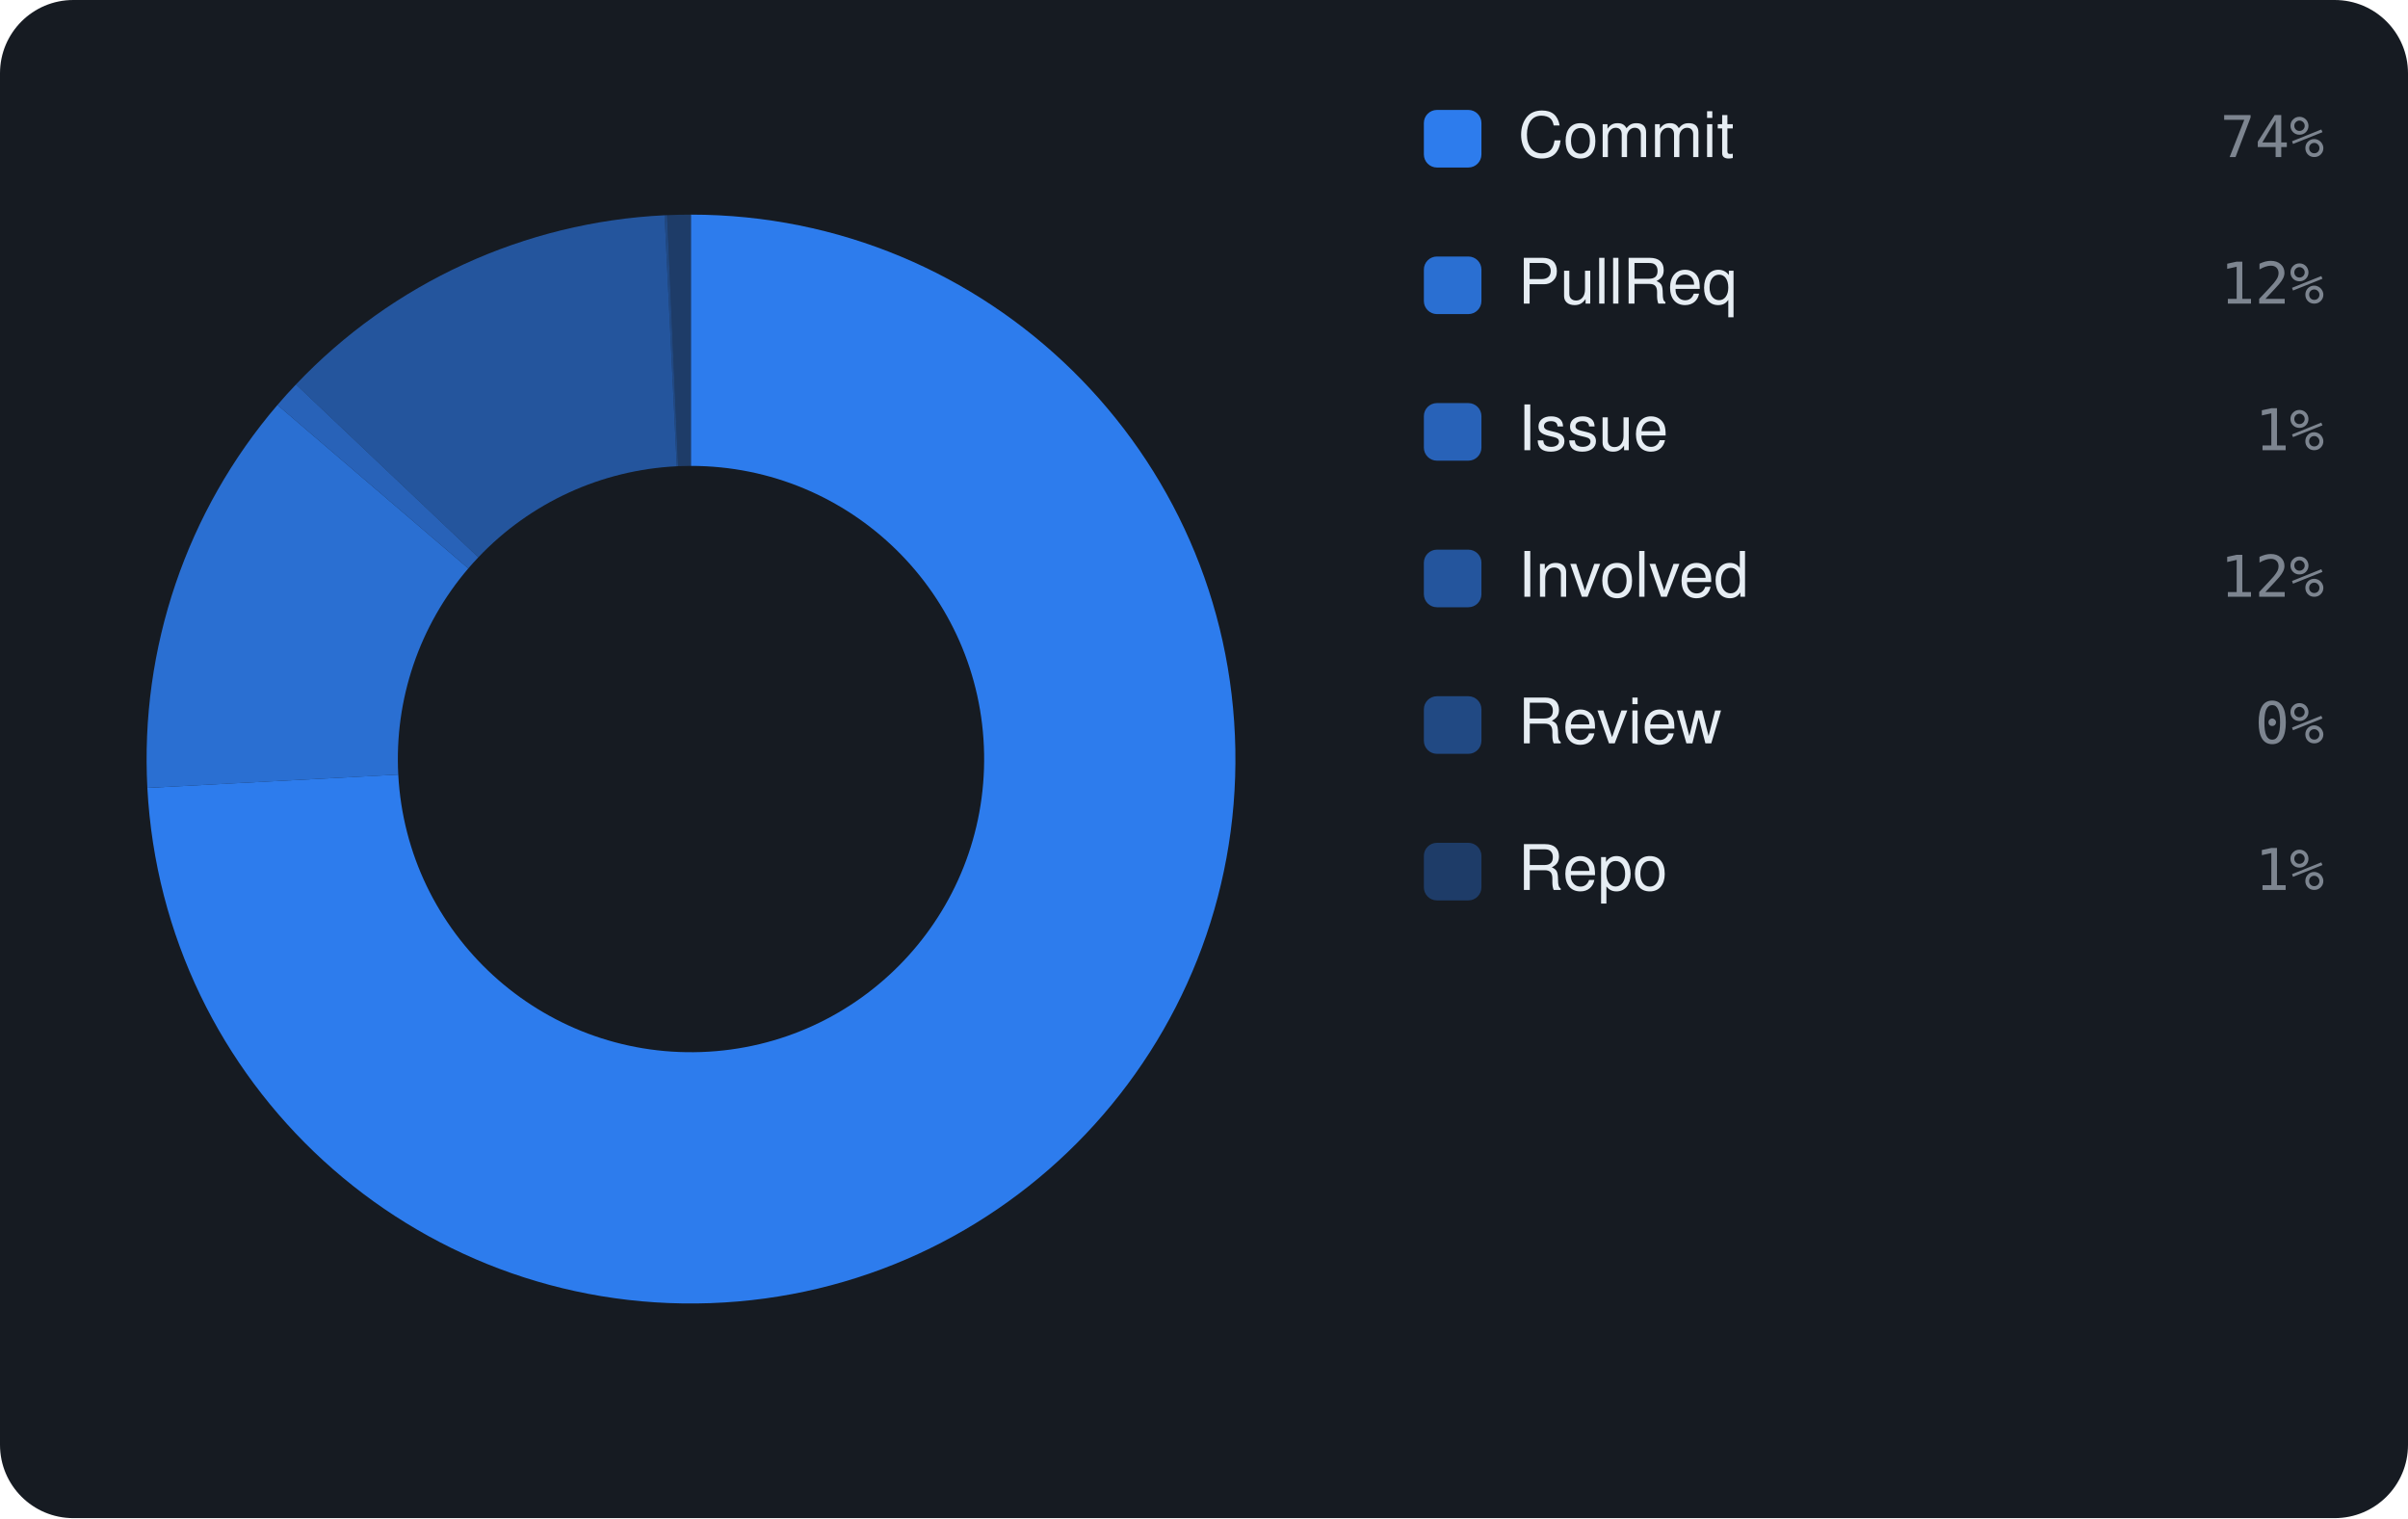
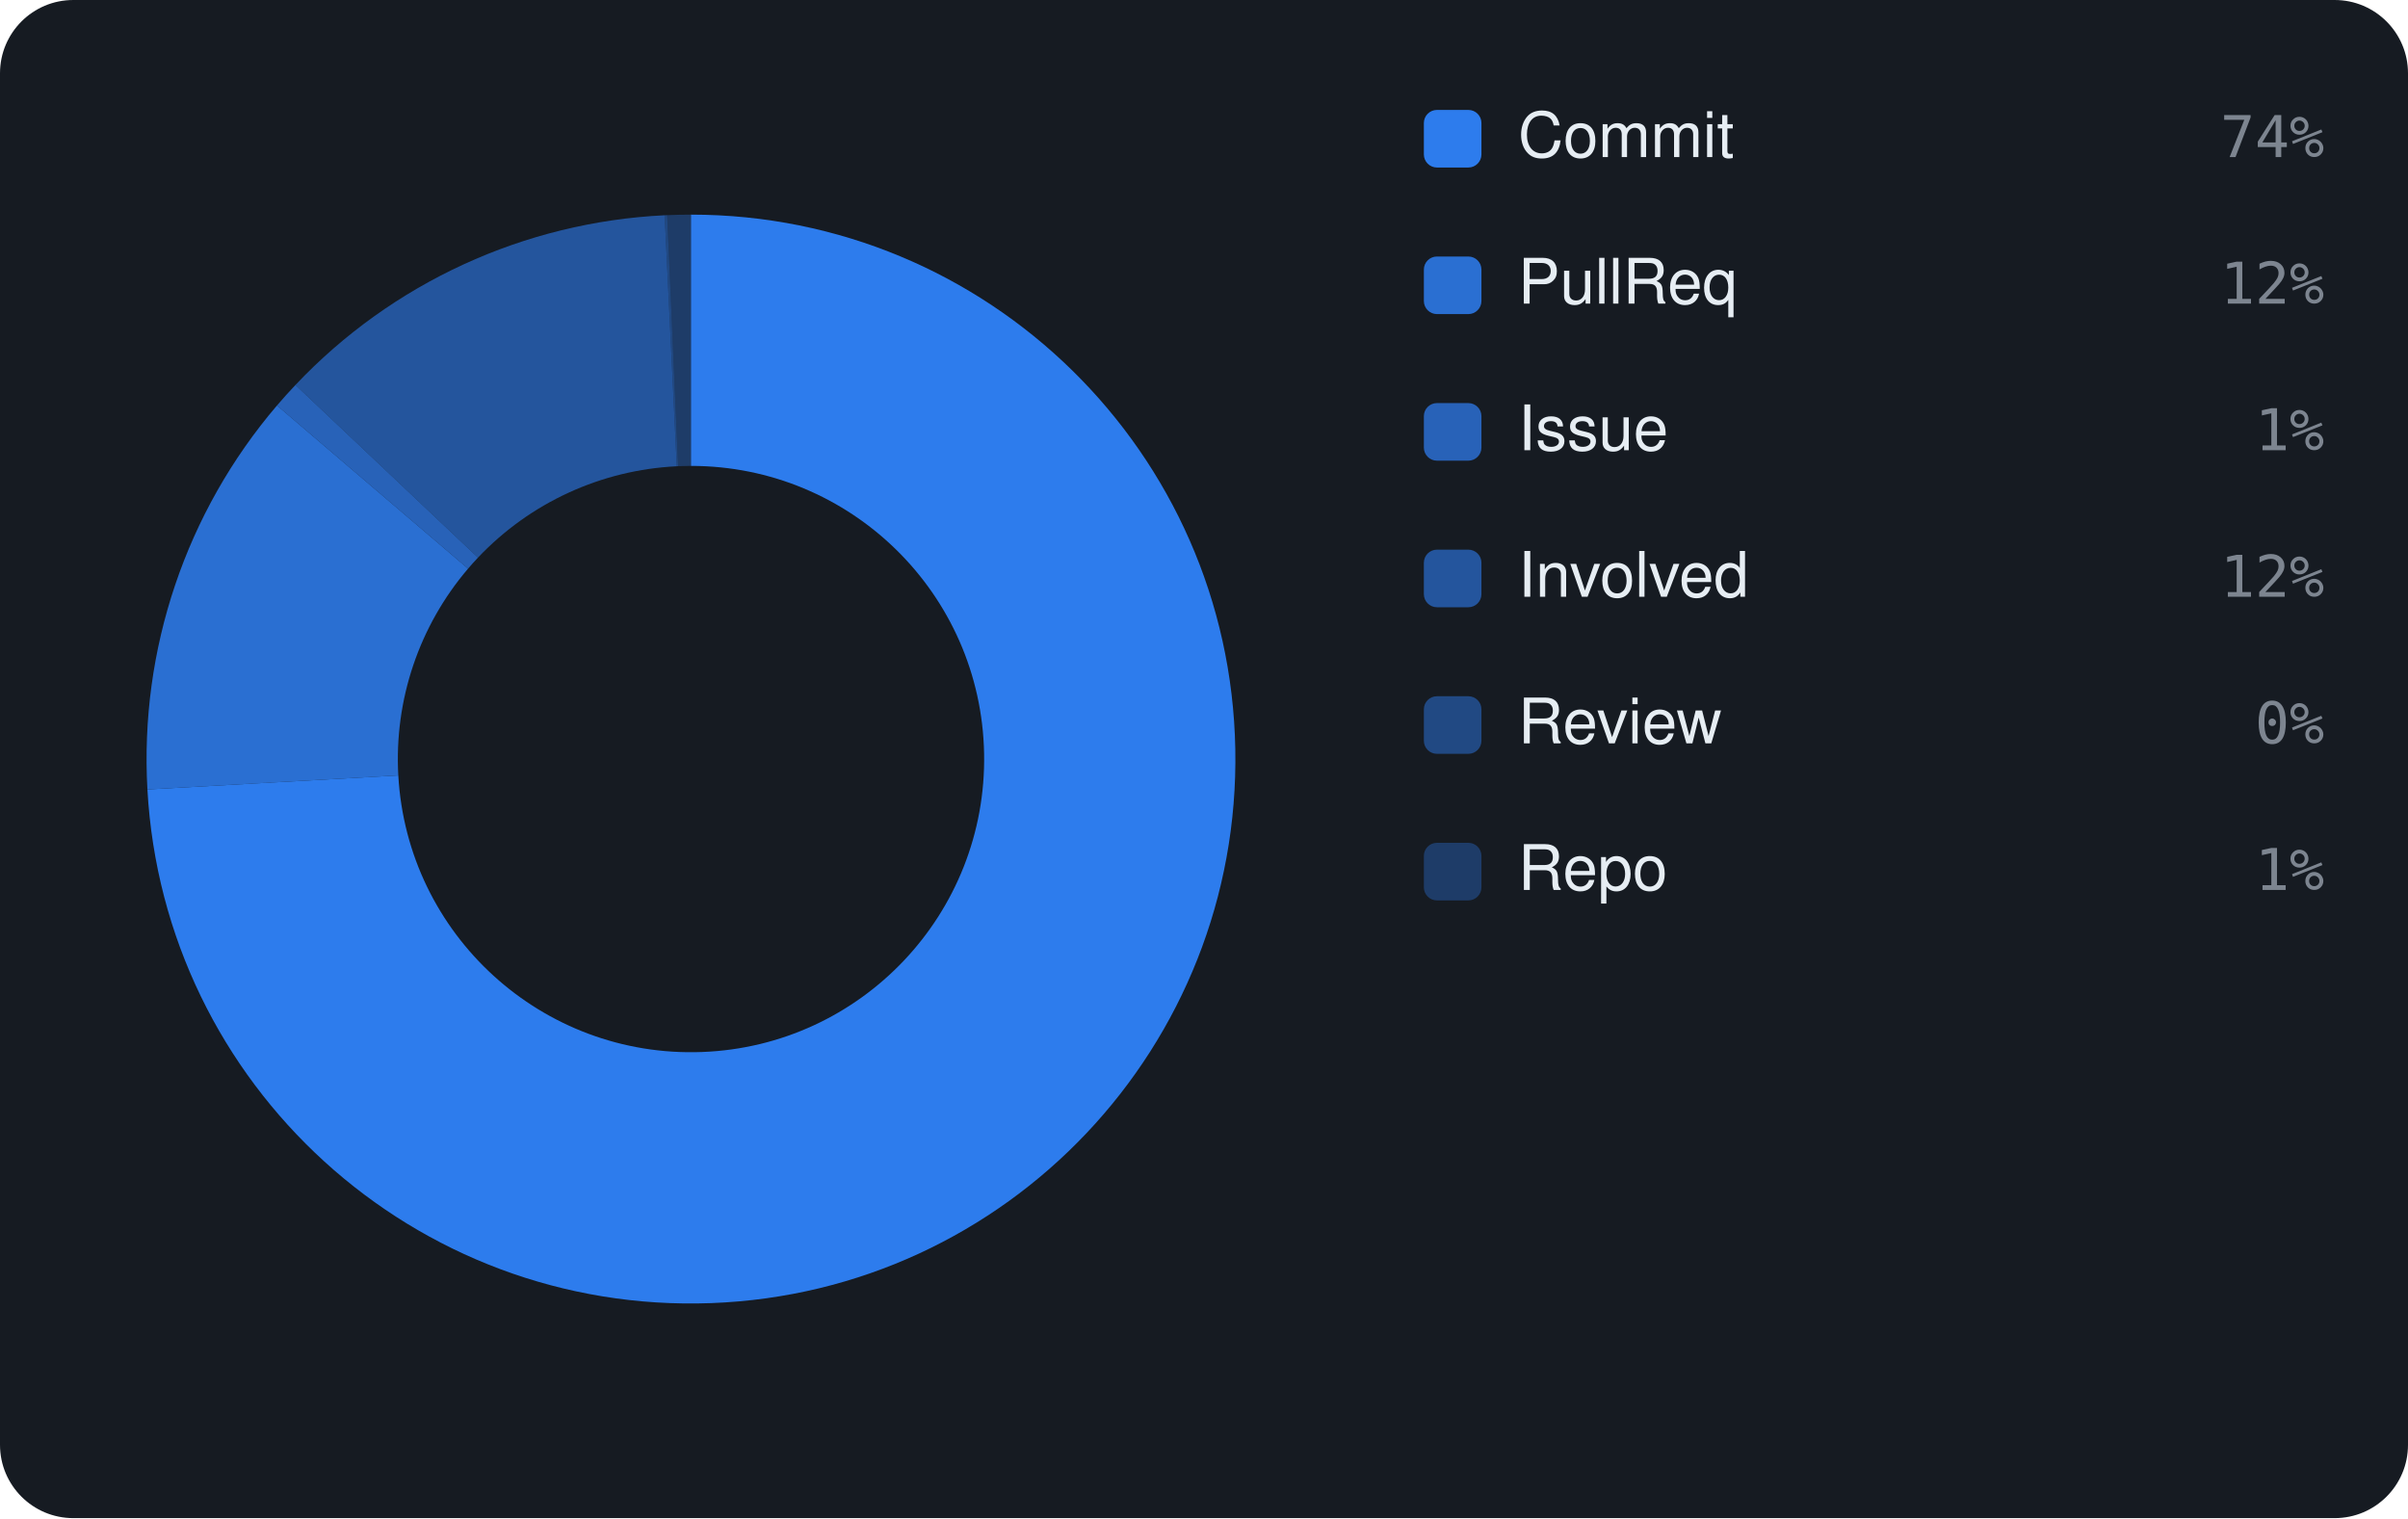
<svg xmlns="http://www.w3.org/2000/svg" viewBox="0 0 460 290" width="460" height="290" font-family="-apple-system,BlinkMacSystemFont,'Segoe UI',Helvetica,Arial,sans-serif">
  <rect width="460" height="290" rx="14" fill="#161b22" />
-   <path d="M132.00 41.00 A104 104 0 1 1 28.15 150.51 L76.08 147.97 A56 56 0 1 0 132.00 89.00 Z" fill="rgba(47,129,247,0.95)" />
-   <path d="M28.15 150.51 A104 104 0 0 1 53.00 77.36 L89.46 108.58 A56 56 0 0 0 76.08 147.97 Z" fill="rgba(47,129,247,0.826)" />
-   <path d="M53.00 77.36 A104 104 0 0 1 56.54 73.44 L91.37 106.47 A56 56 0 0 0 89.46 108.58 Z" fill="rgba(47,129,247,0.702)" />
-   <path d="M56.54 73.44 A104 104 0 0 1 126.96 41.12 L129.29 89.07 A56 56 0 0 0 91.37 106.47 Z" fill="rgba(47,129,247,0.578)" />
-   <path d="M126.96 41.12 A104 104 0 0 1 127.44 41.10 L129.55 89.05 A56 56 0 0 0 129.29 89.07 Z" fill="rgba(47,129,247,0.454)" />
-   <path d="M127.44 41.10 A104 104 0 0 1 132.00 41.00 L132.00 89.00 A56 56 0 0 0 129.55 89.05 Z" fill="rgba(47,129,247,0.33)" />
+   <path d="M132.00 41.00 A104 104 0 1 1 28.16 150.81 L76.09 148.13 A56 56 0 1 0 132.00 89.00 Z" fill="rgba(47,129,247,0.95)" />
+   <path d="M28.16 150.81 A104 104 0 0 1 52.91 77.46 L89.41 108.63 A56 56 0 0 0 76.09 148.13 Z" fill="rgba(47,129,247,0.826)" />
+   <path d="M52.91 77.46 A104 104 0 0 1 56.44 73.54 L91.31 106.52 A56 56 0 0 0 89.41 108.63 Z" fill="rgba(47,129,247,0.702)" />
+   <path d="M56.44 73.54 A104 104 0 0 1 126.97 41.12 L129.29 89.07 A56 56 0 0 0 91.31 106.52 Z" fill="rgba(47,129,247,0.578)" />
+   <path d="M126.97 41.12 A104 104 0 0 1 127.45 41.10 L129.55 89.05 A56 56 0 0 0 129.29 89.07 Z" fill="rgba(47,129,247,0.454)" />
+   <path d="M127.45 41.10 A104 104 0 0 1 132.00 41.00 L132.00 89.00 A56 56 0 0 0 129.55 89.05 Z" fill="rgba(47,129,247,0.33)" />
  <rect x="272" y="21" width="11" height="11" rx="2.5" fill="rgba(47,129,247,0.95)" />
  <text x="290" y="30" font-size="12" fill="#e6edf3">Commit</text>
  <text x="444" y="30" text-anchor="end" font-size="11" font-family="monospace" fill="#7d8590">74%</text>
  <rect x="272" y="49" width="11" height="11" rx="2.5" fill="rgba(47,129,247,0.826)" />
  <text x="290" y="58" font-size="12" fill="#e6edf3">PullReq</text>
  <text x="444" y="58" text-anchor="end" font-size="11" font-family="monospace" fill="#7d8590">12%</text>
  <rect x="272" y="77" width="11" height="11" rx="2.5" fill="rgba(47,129,247,0.702)" />
  <text x="290" y="86" font-size="12" fill="#e6edf3">Issue</text>
  <text x="444" y="86" text-anchor="end" font-size="11" font-family="monospace" fill="#7d8590">1%</text>
  <rect x="272" y="105" width="11" height="11" rx="2.5" fill="rgba(47,129,247,0.578)" />
  <text x="290" y="114" font-size="12" fill="#e6edf3">Involved</text>
  <text x="444" y="114" text-anchor="end" font-size="11" font-family="monospace" fill="#7d8590">12%</text>
  <rect x="272" y="133" width="11" height="11" rx="2.5" fill="rgba(47,129,247,0.454)" />
  <text x="290" y="142" font-size="12" fill="#e6edf3">Review</text>
  <text x="444" y="142" text-anchor="end" font-size="11" font-family="monospace" fill="#7d8590">0%</text>
  <rect x="272" y="161" width="11" height="11" rx="2.5" fill="rgba(47,129,247,0.33)" />
  <text x="290" y="170" font-size="12" fill="#e6edf3">Repo</text>
  <text x="444" y="170" text-anchor="end" font-size="11" font-family="monospace" fill="#7d8590">1%</text>
</svg>
